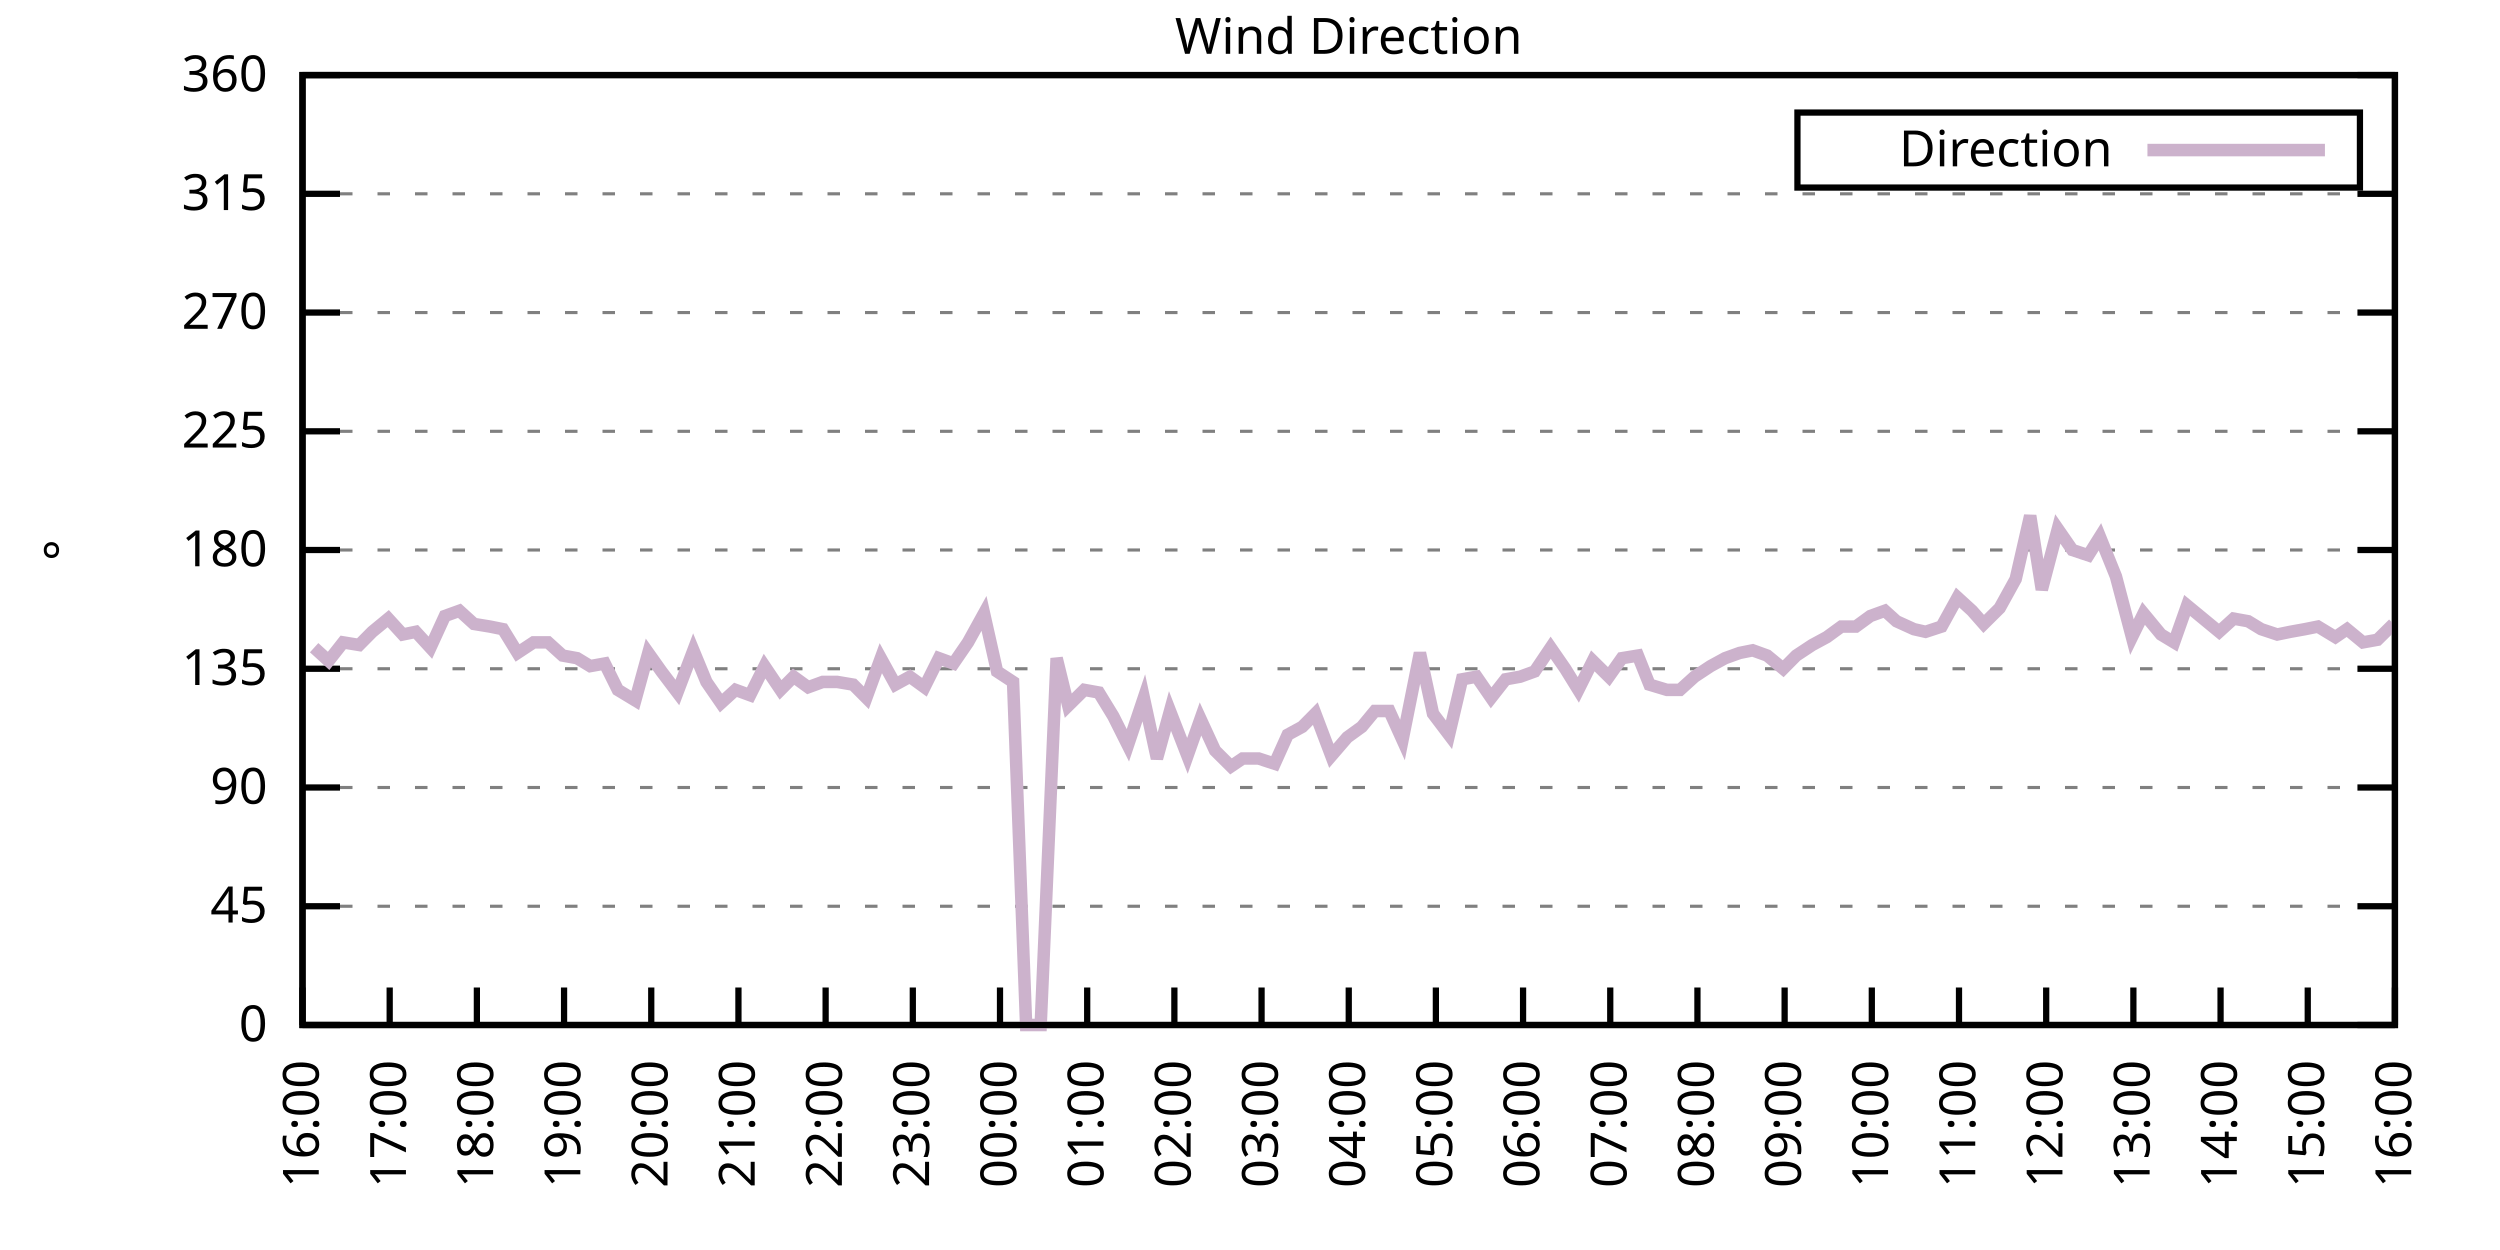
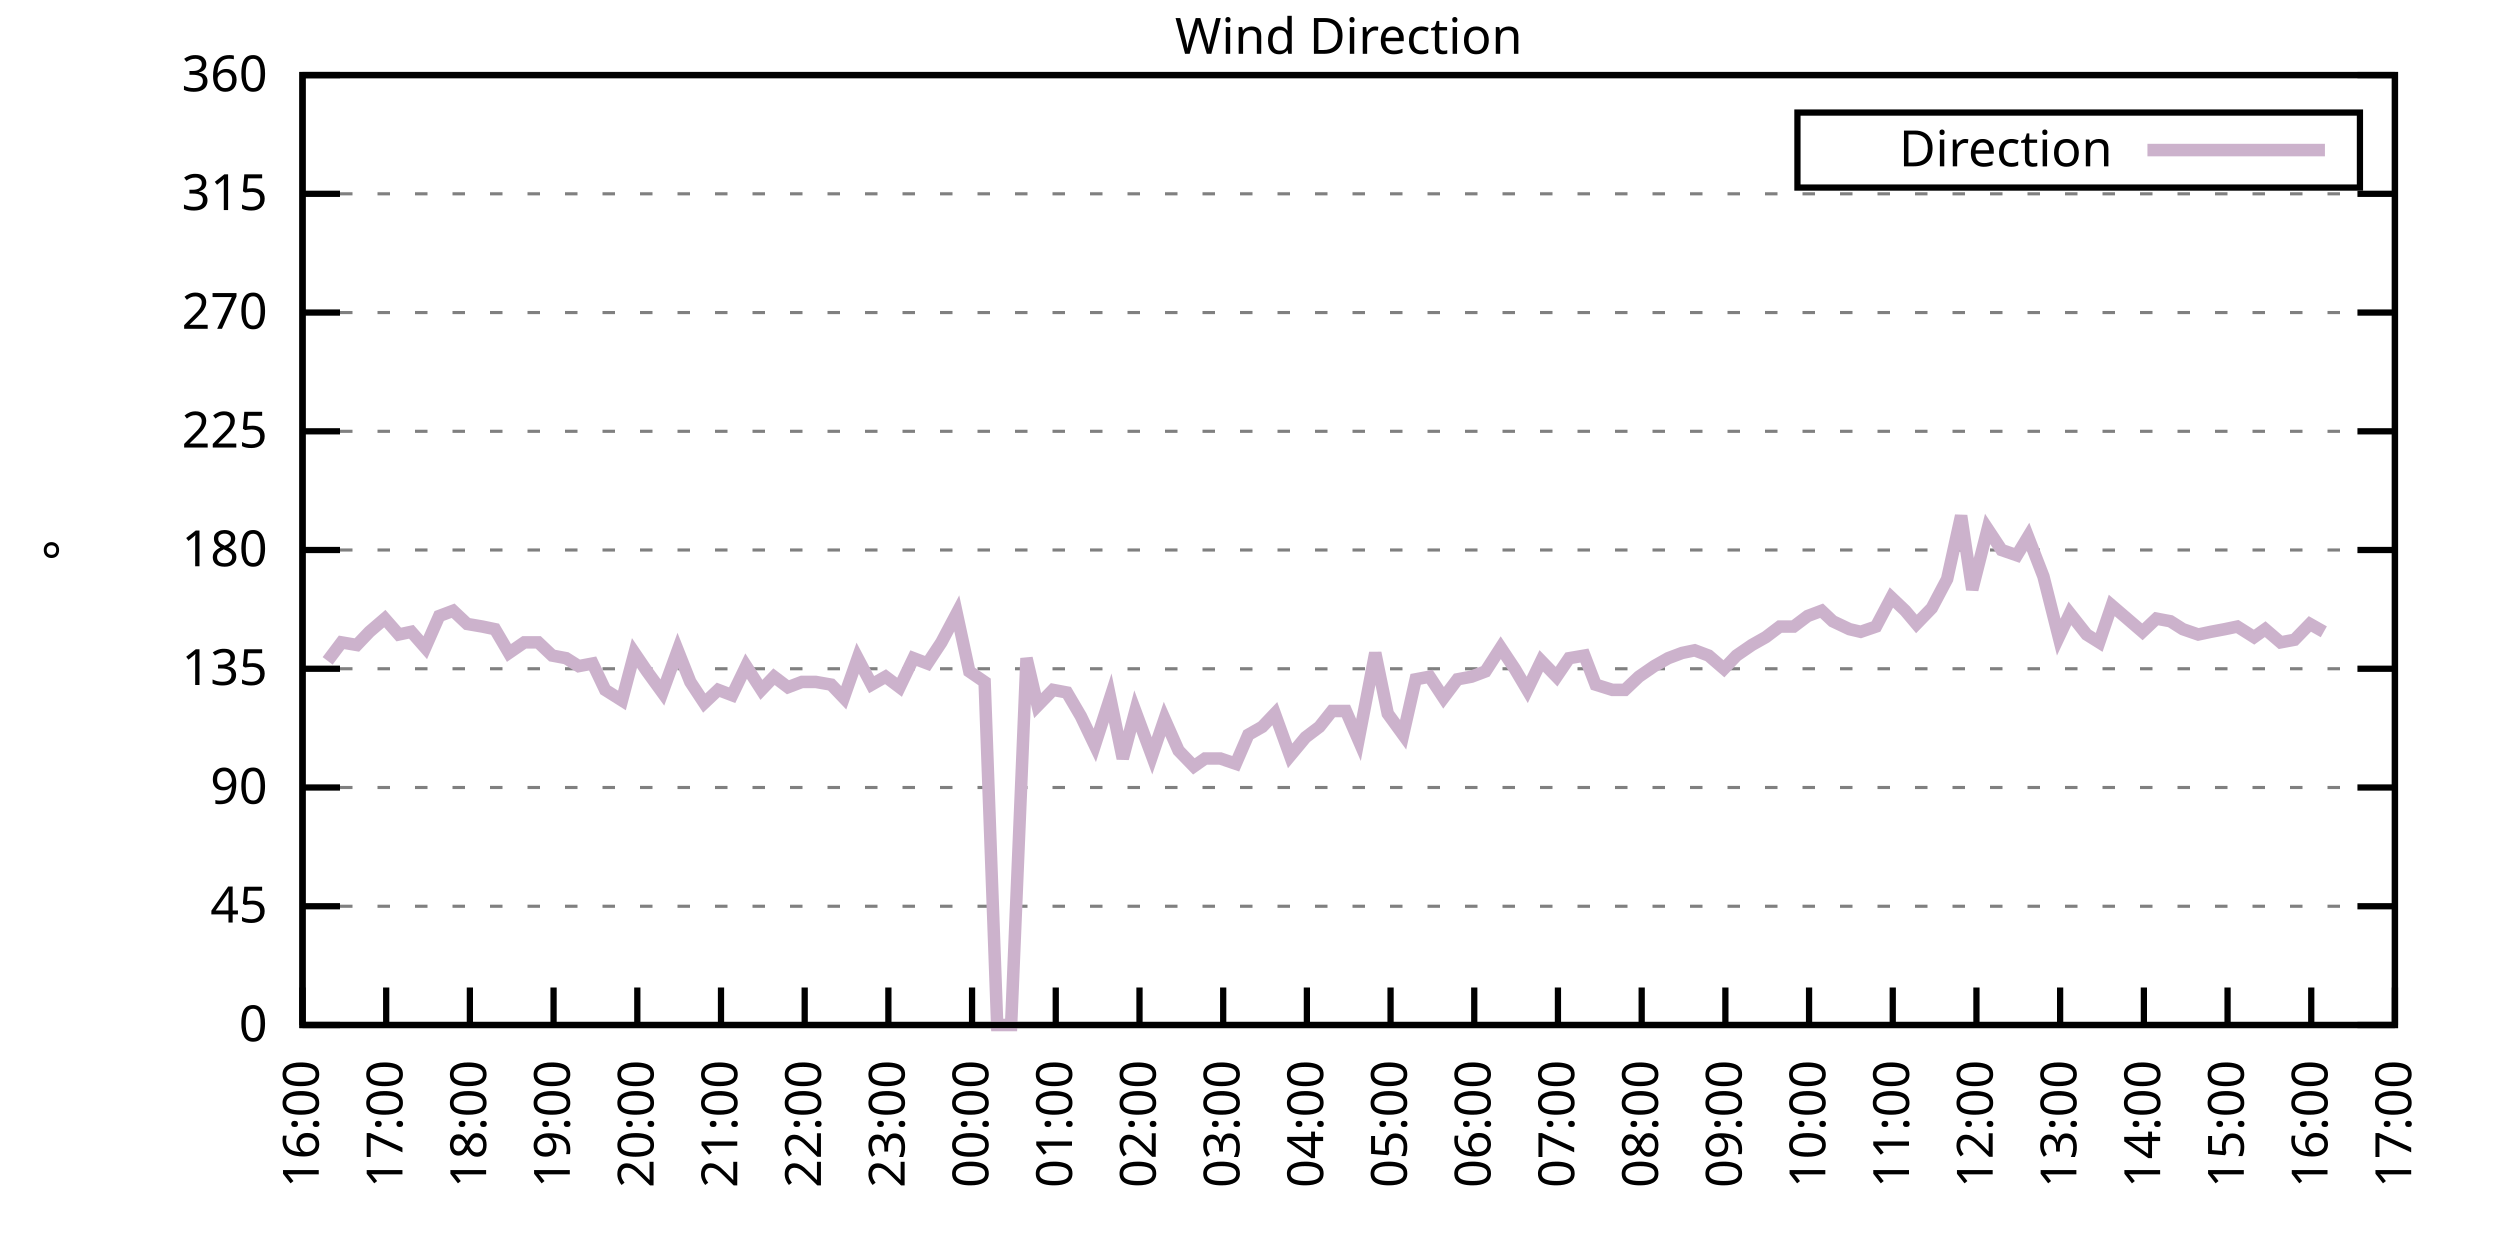
<svg xmlns="http://www.w3.org/2000/svg" xmlns:xlink="http://www.w3.org/1999/xlink" width="400" height="200" viewBox="0 0 400 200">
  <g id="gnuplot_canvas">
    <rect x="0" y="0" width="400" height="200" fill="none" />
    <defs>
      <circle id="gpDot" r="0.5" stroke-width="0.5" stroke="currentColor" />
      <path id="gpPt0" stroke-width="0.333" stroke="currentColor" d="M-1,0 h2 M0,-1 v2" />
      <path id="gpPt1" stroke-width="0.333" stroke="currentColor" d="M-1,-1 L1,1 M1,-1 L-1,1" />
      <path id="gpPt2" stroke-width="0.333" stroke="currentColor" d="M-1,0 L1,0 M0,-1 L0,1 M-1,-1 L1,1 M-1,1 L1,-1" />
      <rect id="gpPt3" stroke-width="0.333" stroke="currentColor" x="-1" y="-1" width="2" height="2" />
      <rect id="gpPt4" stroke-width="0.333" stroke="currentColor" fill="currentColor" x="-1" y="-1" width="2" height="2" />
      <circle id="gpPt5" stroke-width="0.333" stroke="currentColor" cx="0" cy="0" r="1" />
      <use xlink:href="#gpPt5" id="gpPt6" fill="currentColor" stroke="none" />
      <path id="gpPt7" stroke-width="0.333" stroke="currentColor" d="M0,-1.33 L-1.33,0.67 L1.33,0.67 z" />
      <use xlink:href="#gpPt7" id="gpPt8" fill="currentColor" stroke="none" />
      <use xlink:href="#gpPt7" id="gpPt9" stroke="currentColor" transform="rotate(180)" />
      <use xlink:href="#gpPt9" id="gpPt10" fill="currentColor" stroke="none" />
      <use xlink:href="#gpPt3" id="gpPt11" stroke="currentColor" transform="rotate(45)" />
      <use xlink:href="#gpPt11" id="gpPt12" fill="currentColor" stroke="none" />
      <path id="gpPt13" stroke-width="0.333" stroke="currentColor" d="M0,1.330 L1.265,0.411 L0.782,-1.067 L-0.782,-1.076 L-1.265,0.411 z" />
      <use xlink:href="#gpPt13" id="gpPt14" fill="currentColor" stroke="none" />
      <filter id="textbox" filterUnits="objectBoundingBox" x="0" y="0" height="1" width="1">
        <feFlood flood-color="white" flood-opacity="1" result="bgnd" />
        <feComposite in="SourceGraphic" in2="bgnd" operator="atop" />
      </filter>
      <filter id="greybox" filterUnits="objectBoundingBox" x="0" y="0" height="1" width="1">
        <feFlood flood-color="lightgrey" flood-opacity="1" result="grey" />
        <feComposite in="SourceGraphic" in2="grey" operator="atop" />
      </filter>
    </defs>
    <g fill="none" color="white" stroke="currentColor" stroke-width="1.00" stroke-linecap="butt" stroke-linejoin="miter">
</g>
    <g fill="none" color="black" stroke="currentColor" stroke-width="1.00" stroke-linecap="butt" stroke-linejoin="miter">
      <g stroke="none" shape-rendering="crispEdges">
        <polygon fill="rgb(255, 255, 255)" points="48.40,164.00 383.18,164.00 383.18,12.02 48.40,12.02 " />
      </g>
    </g>
    <g fill="none" color="black" stroke="currentColor" stroke-width="1.00" stroke-linecap="butt" stroke-linejoin="miter">
</g>
    <g fill="none" color="black" stroke="black" stroke-width="0.50" stroke-linecap="butt" stroke-linejoin="miter">
</g>
    <g fill="none" color="gray" stroke="currentColor" stroke-width="0.50" stroke-linecap="butt" stroke-linejoin="miter">
      <path stroke="gray" stroke-dasharray="2,4" class="gridline" d="M48.40,164.00 L383.19,164.00  " />
    </g>
    <g fill="none" color="gray" stroke="gray" stroke-width="1.00" stroke-linecap="butt" stroke-linejoin="miter">
</g>
    <g fill="none" color="black" stroke="currentColor" stroke-width="1.00" stroke-linecap="butt" stroke-linejoin="miter">
      <path stroke="black" d="M48.40,164.00 L54.40,164.00 M383.19,164.00 L377.19,164.00  " />
      <g transform="translate(42.80,166.60)" stroke="none" fill="black" font-family="Sans" font-size="8.00" text-anchor="end">
        <text>
          <tspan font-family="Sans"> 0</tspan>
        </text>
      </g>
    </g>
    <g fill="none" color="black" stroke="currentColor" stroke-width="1.00" stroke-linecap="butt" stroke-linejoin="miter">
</g>
    <g fill="none" color="black" stroke="black" stroke-width="0.50" stroke-linecap="butt" stroke-linejoin="miter">
</g>
    <g fill="none" color="gray" stroke="currentColor" stroke-width="0.50" stroke-linecap="butt" stroke-linejoin="miter">
      <path stroke="gray" stroke-dasharray="2,4" class="gridline" d="M48.40,145.00 L383.19,145.00  " />
    </g>
    <g fill="none" color="gray" stroke="gray" stroke-width="1.00" stroke-linecap="butt" stroke-linejoin="miter">
</g>
    <g fill="none" color="black" stroke="currentColor" stroke-width="1.00" stroke-linecap="butt" stroke-linejoin="miter">
      <path stroke="black" d="M48.40,145.00 L54.40,145.00 M383.19,145.00 L377.19,145.00  " />
      <g transform="translate(42.80,147.60)" stroke="none" fill="black" font-family="Sans" font-size="8.00" text-anchor="end">
        <text>
          <tspan font-family="Sans"> 45</tspan>
        </text>
      </g>
    </g>
    <g fill="none" color="black" stroke="currentColor" stroke-width="1.00" stroke-linecap="butt" stroke-linejoin="miter">
</g>
    <g fill="none" color="black" stroke="black" stroke-width="0.50" stroke-linecap="butt" stroke-linejoin="miter">
</g>
    <g fill="none" color="gray" stroke="currentColor" stroke-width="0.50" stroke-linecap="butt" stroke-linejoin="miter">
      <path stroke="gray" stroke-dasharray="2,4" class="gridline" d="M48.40,126.00 L383.19,126.00  " />
    </g>
    <g fill="none" color="gray" stroke="gray" stroke-width="1.00" stroke-linecap="butt" stroke-linejoin="miter">
</g>
    <g fill="none" color="black" stroke="currentColor" stroke-width="1.00" stroke-linecap="butt" stroke-linejoin="miter">
      <path stroke="black" d="M48.40,126.00 L54.40,126.00 M383.19,126.00 L377.19,126.00  " />
      <g transform="translate(42.80,128.60)" stroke="none" fill="black" font-family="Sans" font-size="8.00" text-anchor="end">
        <text>
          <tspan font-family="Sans"> 90</tspan>
        </text>
      </g>
    </g>
    <g fill="none" color="black" stroke="currentColor" stroke-width="1.00" stroke-linecap="butt" stroke-linejoin="miter">
</g>
    <g fill="none" color="black" stroke="black" stroke-width="0.50" stroke-linecap="butt" stroke-linejoin="miter">
</g>
    <g fill="none" color="gray" stroke="currentColor" stroke-width="0.50" stroke-linecap="butt" stroke-linejoin="miter">
      <path stroke="gray" stroke-dasharray="2,4" class="gridline" d="M48.40,107.00 L383.19,107.00  " />
    </g>
    <g fill="none" color="gray" stroke="gray" stroke-width="1.00" stroke-linecap="butt" stroke-linejoin="miter">
</g>
    <g fill="none" color="black" stroke="currentColor" stroke-width="1.00" stroke-linecap="butt" stroke-linejoin="miter">
      <path stroke="black" d="M48.40,107.00 L54.40,107.00 M383.19,107.00 L377.19,107.00  " />
      <g transform="translate(42.80,109.60)" stroke="none" fill="black" font-family="Sans" font-size="8.00" text-anchor="end">
        <text>
          <tspan font-family="Sans"> 135</tspan>
        </text>
      </g>
    </g>
    <g fill="none" color="black" stroke="currentColor" stroke-width="1.00" stroke-linecap="butt" stroke-linejoin="miter">
</g>
    <g fill="none" color="black" stroke="black" stroke-width="0.50" stroke-linecap="butt" stroke-linejoin="miter">
</g>
    <g fill="none" color="gray" stroke="currentColor" stroke-width="0.50" stroke-linecap="butt" stroke-linejoin="miter">
      <path stroke="gray" stroke-dasharray="2,4" class="gridline" d="M48.40,88.00 L383.19,88.00  " />
    </g>
    <g fill="none" color="gray" stroke="gray" stroke-width="1.00" stroke-linecap="butt" stroke-linejoin="miter">
</g>
    <g fill="none" color="black" stroke="currentColor" stroke-width="1.00" stroke-linecap="butt" stroke-linejoin="miter">
      <path stroke="black" d="M48.40,88.00 L54.40,88.00 M383.19,88.00 L377.19,88.00  " />
      <g transform="translate(42.80,90.60)" stroke="none" fill="black" font-family="Sans" font-size="8.00" text-anchor="end">
        <text>
          <tspan font-family="Sans"> 180</tspan>
        </text>
      </g>
    </g>
    <g fill="none" color="black" stroke="currentColor" stroke-width="1.00" stroke-linecap="butt" stroke-linejoin="miter">
</g>
    <g fill="none" color="black" stroke="black" stroke-width="0.50" stroke-linecap="butt" stroke-linejoin="miter">
</g>
    <g fill="none" color="gray" stroke="currentColor" stroke-width="0.50" stroke-linecap="butt" stroke-linejoin="miter">
      <path stroke="gray" stroke-dasharray="2,4" class="gridline" d="M48.40,69.01 L383.19,69.01  " />
    </g>
    <g fill="none" color="gray" stroke="gray" stroke-width="1.00" stroke-linecap="butt" stroke-linejoin="miter">
</g>
    <g fill="none" color="black" stroke="currentColor" stroke-width="1.00" stroke-linecap="butt" stroke-linejoin="miter">
      <path stroke="black" d="M48.40,69.01 L54.40,69.01 M383.19,69.01 L377.19,69.01  " />
      <g transform="translate(42.80,71.61)" stroke="none" fill="black" font-family="Sans" font-size="8.00" text-anchor="end">
        <text>
          <tspan font-family="Sans"> 225</tspan>
        </text>
      </g>
    </g>
    <g fill="none" color="black" stroke="currentColor" stroke-width="1.00" stroke-linecap="butt" stroke-linejoin="miter">
</g>
    <g fill="none" color="black" stroke="black" stroke-width="0.50" stroke-linecap="butt" stroke-linejoin="miter">
</g>
    <g fill="none" color="gray" stroke="currentColor" stroke-width="0.50" stroke-linecap="butt" stroke-linejoin="miter">
      <path stroke="gray" stroke-dasharray="2,4" class="gridline" d="M48.40,50.01 L383.19,50.01  " />
    </g>
    <g fill="none" color="gray" stroke="gray" stroke-width="1.00" stroke-linecap="butt" stroke-linejoin="miter">
</g>
    <g fill="none" color="black" stroke="currentColor" stroke-width="1.00" stroke-linecap="butt" stroke-linejoin="miter">
      <path stroke="black" d="M48.40,50.01 L54.40,50.01 M383.19,50.01 L377.19,50.01  " />
      <g transform="translate(42.80,52.61)" stroke="none" fill="black" font-family="Sans" font-size="8.00" text-anchor="end">
        <text>
          <tspan font-family="Sans"> 270</tspan>
        </text>
      </g>
    </g>
    <g fill="none" color="black" stroke="currentColor" stroke-width="1.00" stroke-linecap="butt" stroke-linejoin="miter">
</g>
    <g fill="none" color="black" stroke="black" stroke-width="0.50" stroke-linecap="butt" stroke-linejoin="miter">
</g>
    <g fill="none" color="gray" stroke="currentColor" stroke-width="0.50" stroke-linecap="butt" stroke-linejoin="miter">
      <path stroke="gray" stroke-dasharray="2,4" class="gridline" d="M48.40,31.01 L383.19,31.01  " />
    </g>
    <g fill="none" color="gray" stroke="gray" stroke-width="1.00" stroke-linecap="butt" stroke-linejoin="miter">
</g>
    <g fill="none" color="black" stroke="currentColor" stroke-width="1.00" stroke-linecap="butt" stroke-linejoin="miter">
      <path stroke="black" d="M48.40,31.01 L54.40,31.01 M383.19,31.01 L377.19,31.01  " />
      <g transform="translate(42.80,33.61)" stroke="none" fill="black" font-family="Sans" font-size="8.00" text-anchor="end">
        <text>
          <tspan font-family="Sans"> 315</tspan>
        </text>
      </g>
    </g>
    <g fill="none" color="black" stroke="currentColor" stroke-width="1.00" stroke-linecap="butt" stroke-linejoin="miter">
</g>
    <g fill="none" color="black" stroke="black" stroke-width="0.50" stroke-linecap="butt" stroke-linejoin="miter">
</g>
    <g fill="none" color="gray" stroke="currentColor" stroke-width="0.50" stroke-linecap="butt" stroke-linejoin="miter">
      <path stroke="gray" stroke-dasharray="2,4" class="gridline" d="M48.40,12.01 L383.19,12.01  " />
    </g>
    <g fill="none" color="gray" stroke="gray" stroke-width="1.00" stroke-linecap="butt" stroke-linejoin="miter">
</g>
    <g fill="none" color="black" stroke="currentColor" stroke-width="1.00" stroke-linecap="butt" stroke-linejoin="miter">
      <path stroke="black" d="M48.40,12.01 L54.40,12.01 M383.19,12.01 L377.19,12.01  " />
      <g transform="translate(42.80,14.61)" stroke="none" fill="black" font-family="Sans" font-size="8.00" text-anchor="end">
        <text>
          <tspan font-family="Sans"> 360</tspan>
        </text>
      </g>
    </g>
    <g fill="none" color="black" stroke="currentColor" stroke-width="1.00" stroke-linecap="butt" stroke-linejoin="miter">
      <path stroke="black" d="M48.40,164.00 L48.40,158.00  " />
      <g transform="translate(51.00,169.60) rotate(270.00)" stroke="none" fill="black" font-family="Sans" font-size="8.00" text-anchor="end">
        <text>
          <tspan font-family="Sans">16:00</tspan>
        </text>
      </g>
    </g>
    <g fill="none" color="black" stroke="currentColor" stroke-width="1.00" stroke-linecap="butt" stroke-linejoin="miter">
-       <path stroke="black" d="M62.35,164.00 L62.35,158.00  " />
-       <g transform="translate(64.95,169.60) rotate(270.00)" stroke="none" fill="black" font-family="Sans" font-size="8.00" text-anchor="end">
+       <path stroke="black" d="M61.79,164.00 L61.79,158.00  " />
+       <g transform="translate(64.39,169.60) rotate(270.00)" stroke="none" fill="black" font-family="Sans" font-size="8.00" text-anchor="end">
        <text>
          <tspan font-family="Sans">17:00</tspan>
        </text>
      </g>
    </g>
    <g fill="none" color="black" stroke="currentColor" stroke-width="1.00" stroke-linecap="butt" stroke-linejoin="miter">
-       <path stroke="black" d="M76.30,164.00 L76.30,158.00  " />
-       <g transform="translate(78.90,169.60) rotate(270.00)" stroke="none" fill="black" font-family="Sans" font-size="8.00" text-anchor="end">
+       <path stroke="black" d="M75.18,164.00 L75.18,158.00  " />
+       <g transform="translate(77.78,169.60) rotate(270.00)" stroke="none" fill="black" font-family="Sans" font-size="8.00" text-anchor="end">
        <text>
          <tspan font-family="Sans">18:00</tspan>
        </text>
      </g>
    </g>
    <g fill="none" color="black" stroke="currentColor" stroke-width="1.00" stroke-linecap="butt" stroke-linejoin="miter">
-       <path stroke="black" d="M90.25,164.00 L90.25,158.00  " />
-       <g transform="translate(92.85,169.60) rotate(270.00)" stroke="none" fill="black" font-family="Sans" font-size="8.00" text-anchor="end">
+       <path stroke="black" d="M88.57,164.00 L88.57,158.00  " />
+       <g transform="translate(91.17,169.60) rotate(270.00)" stroke="none" fill="black" font-family="Sans" font-size="8.00" text-anchor="end">
        <text>
          <tspan font-family="Sans">19:00</tspan>
        </text>
      </g>
    </g>
    <g fill="none" color="black" stroke="currentColor" stroke-width="1.00" stroke-linecap="butt" stroke-linejoin="miter">
-       <path stroke="black" d="M104.20,164.00 L104.20,158.00  " />
-       <g transform="translate(106.80,169.60) rotate(270.00)" stroke="none" fill="black" font-family="Sans" font-size="8.00" text-anchor="end">
+       <path stroke="black" d="M101.97,164.00 L101.97,158.00  " />
+       <g transform="translate(104.57,169.60) rotate(270.00)" stroke="none" fill="black" font-family="Sans" font-size="8.00" text-anchor="end">
        <text>
          <tspan font-family="Sans">20:00</tspan>
        </text>
      </g>
    </g>
    <g fill="none" color="black" stroke="currentColor" stroke-width="1.00" stroke-linecap="butt" stroke-linejoin="miter">
-       <path stroke="black" d="M118.15,164.00 L118.15,158.00  " />
-       <g transform="translate(120.75,169.60) rotate(270.00)" stroke="none" fill="black" font-family="Sans" font-size="8.00" text-anchor="end">
+       <path stroke="black" d="M115.36,164.00 L115.36,158.00  " />
+       <g transform="translate(117.96,169.60) rotate(270.00)" stroke="none" fill="black" font-family="Sans" font-size="8.00" text-anchor="end">
        <text>
          <tspan font-family="Sans">21:00</tspan>
        </text>
      </g>
    </g>
    <g fill="none" color="black" stroke="currentColor" stroke-width="1.00" stroke-linecap="butt" stroke-linejoin="miter">
-       <path stroke="black" d="M132.10,164.00 L132.10,158.00  " />
-       <g transform="translate(134.70,169.60) rotate(270.00)" stroke="none" fill="black" font-family="Sans" font-size="8.00" text-anchor="end">
+       <path stroke="black" d="M128.75,164.00 L128.75,158.00  " />
+       <g transform="translate(131.35,169.60) rotate(270.00)" stroke="none" fill="black" font-family="Sans" font-size="8.00" text-anchor="end">
        <text>
          <tspan font-family="Sans">22:00</tspan>
        </text>
      </g>
    </g>
    <g fill="none" color="black" stroke="currentColor" stroke-width="1.00" stroke-linecap="butt" stroke-linejoin="miter">
-       <path stroke="black" d="M146.05,164.00 L146.05,158.00  " />
-       <g transform="translate(148.65,169.60) rotate(270.00)" stroke="none" fill="black" font-family="Sans" font-size="8.00" text-anchor="end">
+       <path stroke="black" d="M142.14,164.00 L142.14,158.00  " />
+       <g transform="translate(144.74,169.60) rotate(270.00)" stroke="none" fill="black" font-family="Sans" font-size="8.00" text-anchor="end">
        <text>
          <tspan font-family="Sans">23:00</tspan>
        </text>
      </g>
    </g>
    <g fill="none" color="black" stroke="currentColor" stroke-width="1.00" stroke-linecap="butt" stroke-linejoin="miter">
-       <path stroke="black" d="M160.00,164.00 L160.00,158.00  " />
-       <g transform="translate(162.60,169.60) rotate(270.00)" stroke="none" fill="black" font-family="Sans" font-size="8.00" text-anchor="end">
+       <path stroke="black" d="M155.53,164.00 L155.53,158.00  " />
+       <g transform="translate(158.13,169.60) rotate(270.00)" stroke="none" fill="black" font-family="Sans" font-size="8.00" text-anchor="end">
        <text>
          <tspan font-family="Sans">00:00</tspan>
        </text>
      </g>
    </g>
    <g fill="none" color="black" stroke="currentColor" stroke-width="1.00" stroke-linecap="butt" stroke-linejoin="miter">
-       <path stroke="black" d="M173.95,164.00 L173.95,158.00  " />
-       <g transform="translate(176.55,169.60) rotate(270.00)" stroke="none" fill="black" font-family="Sans" font-size="8.00" text-anchor="end">
+       <path stroke="black" d="M168.92,164.00 L168.92,158.00  " />
+       <g transform="translate(171.52,169.60) rotate(270.00)" stroke="none" fill="black" font-family="Sans" font-size="8.00" text-anchor="end">
        <text>
          <tspan font-family="Sans">01:00</tspan>
        </text>
      </g>
    </g>
    <g fill="none" color="black" stroke="currentColor" stroke-width="1.00" stroke-linecap="butt" stroke-linejoin="miter">
-       <path stroke="black" d="M187.90,164.00 L187.90,158.00  " />
-       <g transform="translate(190.50,169.60) rotate(270.00)" stroke="none" fill="black" font-family="Sans" font-size="8.00" text-anchor="end">
+       <path stroke="black" d="M182.32,164.00 L182.32,158.00  " />
+       <g transform="translate(184.92,169.60) rotate(270.00)" stroke="none" fill="black" font-family="Sans" font-size="8.00" text-anchor="end">
        <text>
          <tspan font-family="Sans">02:00</tspan>
        </text>
      </g>
    </g>
    <g fill="none" color="black" stroke="currentColor" stroke-width="1.00" stroke-linecap="butt" stroke-linejoin="miter">
-       <path stroke="black" d="M201.85,164.00 L201.85,158.00  " />
-       <g transform="translate(204.45,169.60) rotate(270.00)" stroke="none" fill="black" font-family="Sans" font-size="8.00" text-anchor="end">
+       <path stroke="black" d="M195.71,164.00 L195.71,158.00  " />
+       <g transform="translate(198.31,169.60) rotate(270.00)" stroke="none" fill="black" font-family="Sans" font-size="8.00" text-anchor="end">
        <text>
          <tspan font-family="Sans">03:00</tspan>
        </text>
      </g>
    </g>
    <g fill="none" color="black" stroke="currentColor" stroke-width="1.00" stroke-linecap="butt" stroke-linejoin="miter">
-       <path stroke="black" d="M215.80,164.00 L215.80,158.00  " />
-       <g transform="translate(218.40,169.60) rotate(270.00)" stroke="none" fill="black" font-family="Sans" font-size="8.00" text-anchor="end">
+       <path stroke="black" d="M209.10,164.00 L209.10,158.00  " />
+       <g transform="translate(211.70,169.60) rotate(270.00)" stroke="none" fill="black" font-family="Sans" font-size="8.00" text-anchor="end">
        <text>
          <tspan font-family="Sans">04:00</tspan>
        </text>
      </g>
    </g>
    <g fill="none" color="black" stroke="currentColor" stroke-width="1.00" stroke-linecap="butt" stroke-linejoin="miter">
-       <path stroke="black" d="M229.74,164.00 L229.74,158.00  " />
-       <g transform="translate(232.34,169.60) rotate(270.00)" stroke="none" fill="black" font-family="Sans" font-size="8.00" text-anchor="end">
+       <path stroke="black" d="M222.49,164.00 L222.49,158.00  " />
+       <g transform="translate(225.09,169.60) rotate(270.00)" stroke="none" fill="black" font-family="Sans" font-size="8.00" text-anchor="end">
        <text>
          <tspan font-family="Sans">05:00</tspan>
        </text>
      </g>
    </g>
    <g fill="none" color="black" stroke="currentColor" stroke-width="1.00" stroke-linecap="butt" stroke-linejoin="miter">
-       <path stroke="black" d="M243.69,164.00 L243.69,158.00  " />
-       <g transform="translate(246.29,169.60) rotate(270.00)" stroke="none" fill="black" font-family="Sans" font-size="8.00" text-anchor="end">
+       <path stroke="black" d="M235.88,164.00 L235.88,158.00  " />
+       <g transform="translate(238.48,169.60) rotate(270.00)" stroke="none" fill="black" font-family="Sans" font-size="8.00" text-anchor="end">
        <text>
          <tspan font-family="Sans">06:00</tspan>
        </text>
      </g>
    </g>
    <g fill="none" color="black" stroke="currentColor" stroke-width="1.00" stroke-linecap="butt" stroke-linejoin="miter">
-       <path stroke="black" d="M257.64,164.00 L257.64,158.00  " />
-       <g transform="translate(260.24,169.60) rotate(270.00)" stroke="none" fill="black" font-family="Sans" font-size="8.00" text-anchor="end">
+       <path stroke="black" d="M249.27,164.00 L249.27,158.00  " />
+       <g transform="translate(251.87,169.60) rotate(270.00)" stroke="none" fill="black" font-family="Sans" font-size="8.00" text-anchor="end">
        <text>
          <tspan font-family="Sans">07:00</tspan>
        </text>
      </g>
    </g>
    <g fill="none" color="black" stroke="currentColor" stroke-width="1.00" stroke-linecap="butt" stroke-linejoin="miter">
-       <path stroke="black" d="M271.59,164.00 L271.59,158.00  " />
-       <g transform="translate(274.19,169.60) rotate(270.00)" stroke="none" fill="black" font-family="Sans" font-size="8.00" text-anchor="end">
+       <path stroke="black" d="M262.67,164.00 L262.67,158.00  " />
+       <g transform="translate(265.27,169.60) rotate(270.00)" stroke="none" fill="black" font-family="Sans" font-size="8.00" text-anchor="end">
        <text>
          <tspan font-family="Sans">08:00</tspan>
        </text>
      </g>
    </g>
    <g fill="none" color="black" stroke="currentColor" stroke-width="1.00" stroke-linecap="butt" stroke-linejoin="miter">
-       <path stroke="black" d="M285.54,164.00 L285.54,158.00  " />
-       <g transform="translate(288.14,169.60) rotate(270.00)" stroke="none" fill="black" font-family="Sans" font-size="8.00" text-anchor="end">
+       <path stroke="black" d="M276.06,164.00 L276.06,158.00  " />
+       <g transform="translate(278.66,169.60) rotate(270.00)" stroke="none" fill="black" font-family="Sans" font-size="8.00" text-anchor="end">
        <text>
          <tspan font-family="Sans">09:00</tspan>
        </text>
      </g>
    </g>
    <g fill="none" color="black" stroke="currentColor" stroke-width="1.00" stroke-linecap="butt" stroke-linejoin="miter">
-       <path stroke="black" d="M299.49,164.00 L299.49,158.00  " />
-       <g transform="translate(302.09,169.60) rotate(270.00)" stroke="none" fill="black" font-family="Sans" font-size="8.00" text-anchor="end">
+       <path stroke="black" d="M289.45,164.00 L289.45,158.00  " />
+       <g transform="translate(292.05,169.60) rotate(270.00)" stroke="none" fill="black" font-family="Sans" font-size="8.00" text-anchor="end">
        <text>
          <tspan font-family="Sans">10:00</tspan>
        </text>
      </g>
    </g>
    <g fill="none" color="black" stroke="currentColor" stroke-width="1.00" stroke-linecap="butt" stroke-linejoin="miter">
-       <path stroke="black" d="M313.44,164.00 L313.44,158.00  " />
-       <g transform="translate(316.04,169.60) rotate(270.00)" stroke="none" fill="black" font-family="Sans" font-size="8.00" text-anchor="end">
+       <path stroke="black" d="M302.84,164.00 L302.84,158.00  " />
+       <g transform="translate(305.44,169.60) rotate(270.00)" stroke="none" fill="black" font-family="Sans" font-size="8.00" text-anchor="end">
        <text>
          <tspan font-family="Sans">11:00</tspan>
        </text>
      </g>
    </g>
    <g fill="none" color="black" stroke="currentColor" stroke-width="1.00" stroke-linecap="butt" stroke-linejoin="miter">
-       <path stroke="black" d="M327.39,164.00 L327.39,158.00  " />
-       <g transform="translate(329.99,169.60) rotate(270.00)" stroke="none" fill="black" font-family="Sans" font-size="8.00" text-anchor="end">
+       <path stroke="black" d="M316.23,164.00 L316.23,158.00  " />
+       <g transform="translate(318.83,169.60) rotate(270.00)" stroke="none" fill="black" font-family="Sans" font-size="8.00" text-anchor="end">
        <text>
          <tspan font-family="Sans">12:00</tspan>
        </text>
      </g>
    </g>
    <g fill="none" color="black" stroke="currentColor" stroke-width="1.00" stroke-linecap="butt" stroke-linejoin="miter">
-       <path stroke="black" d="M341.34,164.00 L341.34,158.00  " />
-       <g transform="translate(343.94,169.60) rotate(270.00)" stroke="none" fill="black" font-family="Sans" font-size="8.00" text-anchor="end">
+       <path stroke="black" d="M329.62,164.00 L329.62,158.00  " />
+       <g transform="translate(332.22,169.60) rotate(270.00)" stroke="none" fill="black" font-family="Sans" font-size="8.00" text-anchor="end">
        <text>
          <tspan font-family="Sans">13:00</tspan>
        </text>
      </g>
    </g>
    <g fill="none" color="black" stroke="currentColor" stroke-width="1.00" stroke-linecap="butt" stroke-linejoin="miter">
-       <path stroke="black" d="M355.29,164.00 L355.29,158.00  " />
-       <g transform="translate(357.89,169.60) rotate(270.00)" stroke="none" fill="black" font-family="Sans" font-size="8.00" text-anchor="end">
+       <path stroke="black" d="M343.02,164.00 L343.02,158.00  " />
+       <g transform="translate(345.62,169.60) rotate(270.00)" stroke="none" fill="black" font-family="Sans" font-size="8.00" text-anchor="end">
        <text>
          <tspan font-family="Sans">14:00</tspan>
        </text>
      </g>
    </g>
    <g fill="none" color="black" stroke="currentColor" stroke-width="1.00" stroke-linecap="butt" stroke-linejoin="miter">
-       <path stroke="black" d="M369.24,164.00 L369.24,158.00  " />
-       <g transform="translate(371.84,169.60) rotate(270.00)" stroke="none" fill="black" font-family="Sans" font-size="8.00" text-anchor="end">
+       <path stroke="black" d="M356.41,164.00 L356.41,158.00  " />
+       <g transform="translate(359.01,169.60) rotate(270.00)" stroke="none" fill="black" font-family="Sans" font-size="8.00" text-anchor="end">
        <text>
          <tspan font-family="Sans">15:00</tspan>
+         </text>
+       </g>
+     </g>
+     <g fill="none" color="black" stroke="currentColor" stroke-width="1.00" stroke-linecap="butt" stroke-linejoin="miter">
+       <path stroke="black" d="M369.80,164.00 L369.80,158.00  " />
+       <g transform="translate(372.40,169.60) rotate(270.00)" stroke="none" fill="black" font-family="Sans" font-size="8.00" text-anchor="end">
+         <text>
+           <tspan font-family="Sans">16:00</tspan>
        </text>
      </g>
    </g>
    <g fill="none" color="black" stroke="currentColor" stroke-width="1.00" stroke-linecap="butt" stroke-linejoin="miter">
      <path stroke="black" d="M383.19,164.00 L383.19,158.00  " />
      <g transform="translate(385.79,169.60) rotate(270.00)" stroke="none" fill="black" font-family="Sans" font-size="8.00" text-anchor="end">
        <text>
-           <tspan font-family="Sans">16:00</tspan>
+           <tspan font-family="Sans">17:00</tspan>
        </text>
      </g>
    </g>
    <g fill="none" color="black" stroke="currentColor" stroke-width="1.00" stroke-linecap="butt" stroke-linejoin="miter">
</g>
    <g fill="none" color="black" stroke="currentColor" stroke-width="1.00" stroke-linecap="butt" stroke-linejoin="miter">
      <path stroke="black" d="M48.40,12.01 L48.40,164.00 L383.19,164.00 L383.19,12.01 L48.40,12.01 Z  " />
    </g>
    <g fill="none" color="black" stroke="currentColor" stroke-width="1.00" stroke-linecap="butt" stroke-linejoin="miter">
</g>
    <g fill="none" color="black" stroke="currentColor" stroke-width="1.00" stroke-linecap="butt" stroke-linejoin="miter">
      <path stroke="black" d="M287.59,30.01 L287.59,18.01 L377.59,18.01 L377.59,30.01 L287.59,30.01 Z  " />
    </g>
    <g id="Wind_direction_plot_1">
      <g fill="none" color="white" stroke="black" stroke-width="2.00" stroke-linecap="butt" stroke-linejoin="miter">
</g>
      <g fill="none" color="black" stroke="currentColor" stroke-width="2.00" stroke-linecap="butt" stroke-linejoin="miter">
        <g transform="translate(337.99,26.61)" stroke="none" fill="black" font-family="Sans" font-size="8.00" text-anchor="end">
          <text>
            <tspan font-family="Sans">Direction</tspan>
          </text>
        </g>
      </g>
      <g fill="none" color="black" stroke="currentColor" stroke-width="2.00" stroke-linecap="butt" stroke-linejoin="miter">
-         <path stroke="rgb(204, 178, 204)" d="M343.59,24.01 L371.99,24.01 M50.26,103.63 L52.58,105.74 L54.91,102.78 L57.47,103.20 L59.56,101.09 L62.12,98.98   L64.44,101.52 L66.53,101.09 L68.86,103.63 L71.18,98.56 L73.51,97.72 L75.83,99.83 L78.39,100.25 L80.48,100.67   L82.81,104.47 L85.37,102.78 L87.69,102.78 L90.02,104.89 L92.34,105.31 L94.43,106.58 L96.76,106.16 L98.85,110.38   L101.64,112.07 L103.73,104.47 L105.83,107.43 L108.38,110.80 L110.94,104.05 L113.03,109.11 L115.36,112.49 L117.68,110.38   L120.01,111.23 L122.33,106.58 L124.89,110.38 L126.98,108.27 L129.31,109.96 L131.63,109.11 L133.96,109.11 L136.51,109.54   L138.61,111.65 L140.93,105.31 L143.26,109.54 L145.58,108.27 L147.91,109.96 L150.23,105.31 L152.56,106.16 L154.88,102.78   L157.44,98.14 L159.53,107.43 L162.09,109.11 L164.18,164.00 L166.51,164.00 L169.06,105.31 L170.92,112.91 L173.48,110.38   L175.81,110.80 L178.13,114.60 L180.46,119.25 L183.01,111.65 L185.11,121.36 L187.20,113.76 L189.99,120.94 L192.08,115.03   L194.41,120.09 L196.96,122.62 L198.82,121.36 L201.38,121.36 L203.94,122.20 L206.03,117.56 L208.36,116.29 L210.45,114.18   L213.01,120.94 L215.56,117.98 L217.89,116.29 L219.98,113.76 L222.30,113.76 L224.40,118.40 L227.19,104.47 L229.28,114.18   L231.84,117.56 L233.93,108.69 L236.25,108.27 L238.58,111.65 L240.90,108.69 L243.23,108.27 L245.55,107.43 L248.11,103.63   L250.44,107.00 L252.53,110.38 L254.85,105.74 L257.41,108.27 L259.50,105.31 L262.06,104.89 L263.92,109.54 L266.71,110.38   L268.80,110.38 L271.13,108.27 L273.69,106.58 L276.01,105.31 L278.34,104.47 L280.43,104.05 L282.75,104.89 L285.31,107.00   L287.40,104.89 L289.96,103.20 L292.29,101.94 L294.61,100.25 L296.94,100.25 L299.26,98.56 L301.58,97.72 L303.44,99.40   L306.23,100.67 L308.09,101.09 L310.65,100.25 L313.21,95.60 L315.53,97.72 L317.39,99.83 L319.95,97.29 L322.51,92.65   L324.83,82.52 L326.69,94.34 L329.25,84.63 L331.58,88.00 L334.13,88.85 L335.99,85.89 L338.55,92.23 L341.11,101.94   L342.97,98.14 L345.76,101.52 L347.85,102.78 L349.94,96.87 L352.50,98.98 L355.06,101.09 L357.38,98.98 L359.71,99.40   L361.80,100.67 L364.36,101.52 L366.45,101.09 L368.78,100.67 L370.87,100.25 L373.66,101.94 L375.52,100.67 L378.08,102.78   L380.40,102.36 L382.96,99.83  " />
+         <path stroke="rgb(204, 178, 204)" d="M343.59,24.01 L371.99,24.01 M52.42,105.74 L54.65,102.78 L57.10,103.20 L59.11,101.09 L61.57,98.98 L63.80,101.52   L65.81,101.09 L68.04,103.63 L70.27,98.56 L72.50,97.72 L74.74,99.83 L77.19,100.25 L79.20,100.67 L81.43,104.47   L83.89,102.78 L86.12,102.78 L88.35,104.89 L90.58,105.31 L92.59,106.58 L94.82,106.16 L96.83,110.38 L99.51,112.07   L101.52,104.47 L103.53,107.43 L105.98,110.80 L108.44,104.05 L110.45,109.11 L112.68,112.49 L114.91,110.38 L117.14,111.23   L119.38,106.58 L121.83,110.38 L123.84,108.27 L126.07,109.96 L128.30,109.11 L130.54,109.11 L132.99,109.54 L135.00,111.65   L137.23,105.31 L139.46,109.54 L141.69,108.27 L143.93,109.96 L146.16,105.31 L148.39,106.16 L150.62,102.78 L153.08,98.14   L155.09,107.43 L157.54,109.11 L159.55,164.00 L161.78,164.00 L164.24,105.31 L166.02,112.91 L168.48,110.38 L170.71,110.80   L172.94,114.60 L175.17,119.25 L177.63,111.65 L179.64,121.36 L181.65,113.76 L184.32,120.94 L186.33,115.03 L188.57,120.09   L191.02,122.62 L192.81,121.36 L195.26,121.36 L197.72,122.20 L199.73,117.56 L201.96,116.29 L203.97,114.18 L206.42,120.94   L208.88,117.98 L211.11,116.29 L213.12,113.76 L215.35,113.76 L217.36,118.40 L220.04,104.47 L222.04,114.18 L224.50,117.56   L226.51,108.69 L228.74,108.27 L230.97,111.65 L233.20,108.69 L235.44,108.27 L237.67,107.43 L240.12,103.63 L242.36,107.00   L244.36,110.38 L246.60,105.74 L249.05,108.27 L251.06,105.31 L253.51,104.89 L255.30,109.54 L257.98,110.38 L259.99,110.38   L262.22,108.27 L264.67,106.58 L266.91,105.31 L269.14,104.47 L271.15,104.05 L273.38,104.89 L275.83,107.00 L277.84,104.89   L280.30,103.20 L282.53,101.94 L284.76,100.25 L286.99,100.25 L289.23,98.56 L291.46,97.72 L293.24,99.40 L295.92,100.67   L297.71,101.09 L300.16,100.25 L302.62,95.60 L304.85,97.72 L306.63,99.83 L309.09,97.29 L311.54,92.65 L313.78,82.52   L315.56,94.34 L318.02,84.63 L320.25,88.00 L322.70,88.85 L324.49,85.89 L326.95,92.23 L329.40,101.94 L331.19,98.14   L333.86,101.52 L335.87,102.78 L337.88,96.87 L340.34,98.98 L342.79,101.09 L345.02,98.98 L347.26,99.40 L349.26,100.67   L351.72,101.52 L353.73,101.09 L355.96,100.67 L357.97,100.25 L360.65,101.94 L362.43,100.67 L364.89,102.78 L367.12,102.36   L369.58,99.83 L371.81,101.09  " />
      </g>
    </g>
    <g fill="none" color="black" stroke="currentColor" stroke-width="2.00" stroke-linecap="butt" stroke-linejoin="miter">
</g>
    <g fill="none" color="black" stroke="black" stroke-width="1.00" stroke-linecap="butt" stroke-linejoin="miter">
</g>
    <g fill="none" color="black" stroke="currentColor" stroke-width="1.00" stroke-linecap="butt" stroke-linejoin="miter">
      <path stroke="black" d="M48.40,12.01 L48.40,164.00 L383.19,164.00 L383.19,12.01 L48.40,12.01 Z  " />
      <g transform="translate(12.80,88.01) rotate(270.00)" stroke="none" fill="black" font-family="Sans" font-size="8.00" text-anchor="middle">
        <text>
          <tspan font-family="Sans">°</tspan>
        </text>
      </g>
    </g>
    <g fill="none" color="black" stroke="currentColor" stroke-width="1.00" stroke-linecap="butt" stroke-linejoin="miter">
</g>
    <g fill="none" color="black" stroke="currentColor" stroke-width="1.00" stroke-linecap="butt" stroke-linejoin="miter">
      <g transform="translate(215.79,8.61)" stroke="none" fill="black" font-family="Sans" font-size="8.00" text-anchor="middle">
        <text>
          <tspan font-family="Sans">Wind Direction</tspan>
        </text>
      </g>
    </g>
    <g fill="none" color="black" stroke="currentColor" stroke-width="1.00" stroke-linecap="butt" stroke-linejoin="miter">
</g>
  </g>
</svg>
